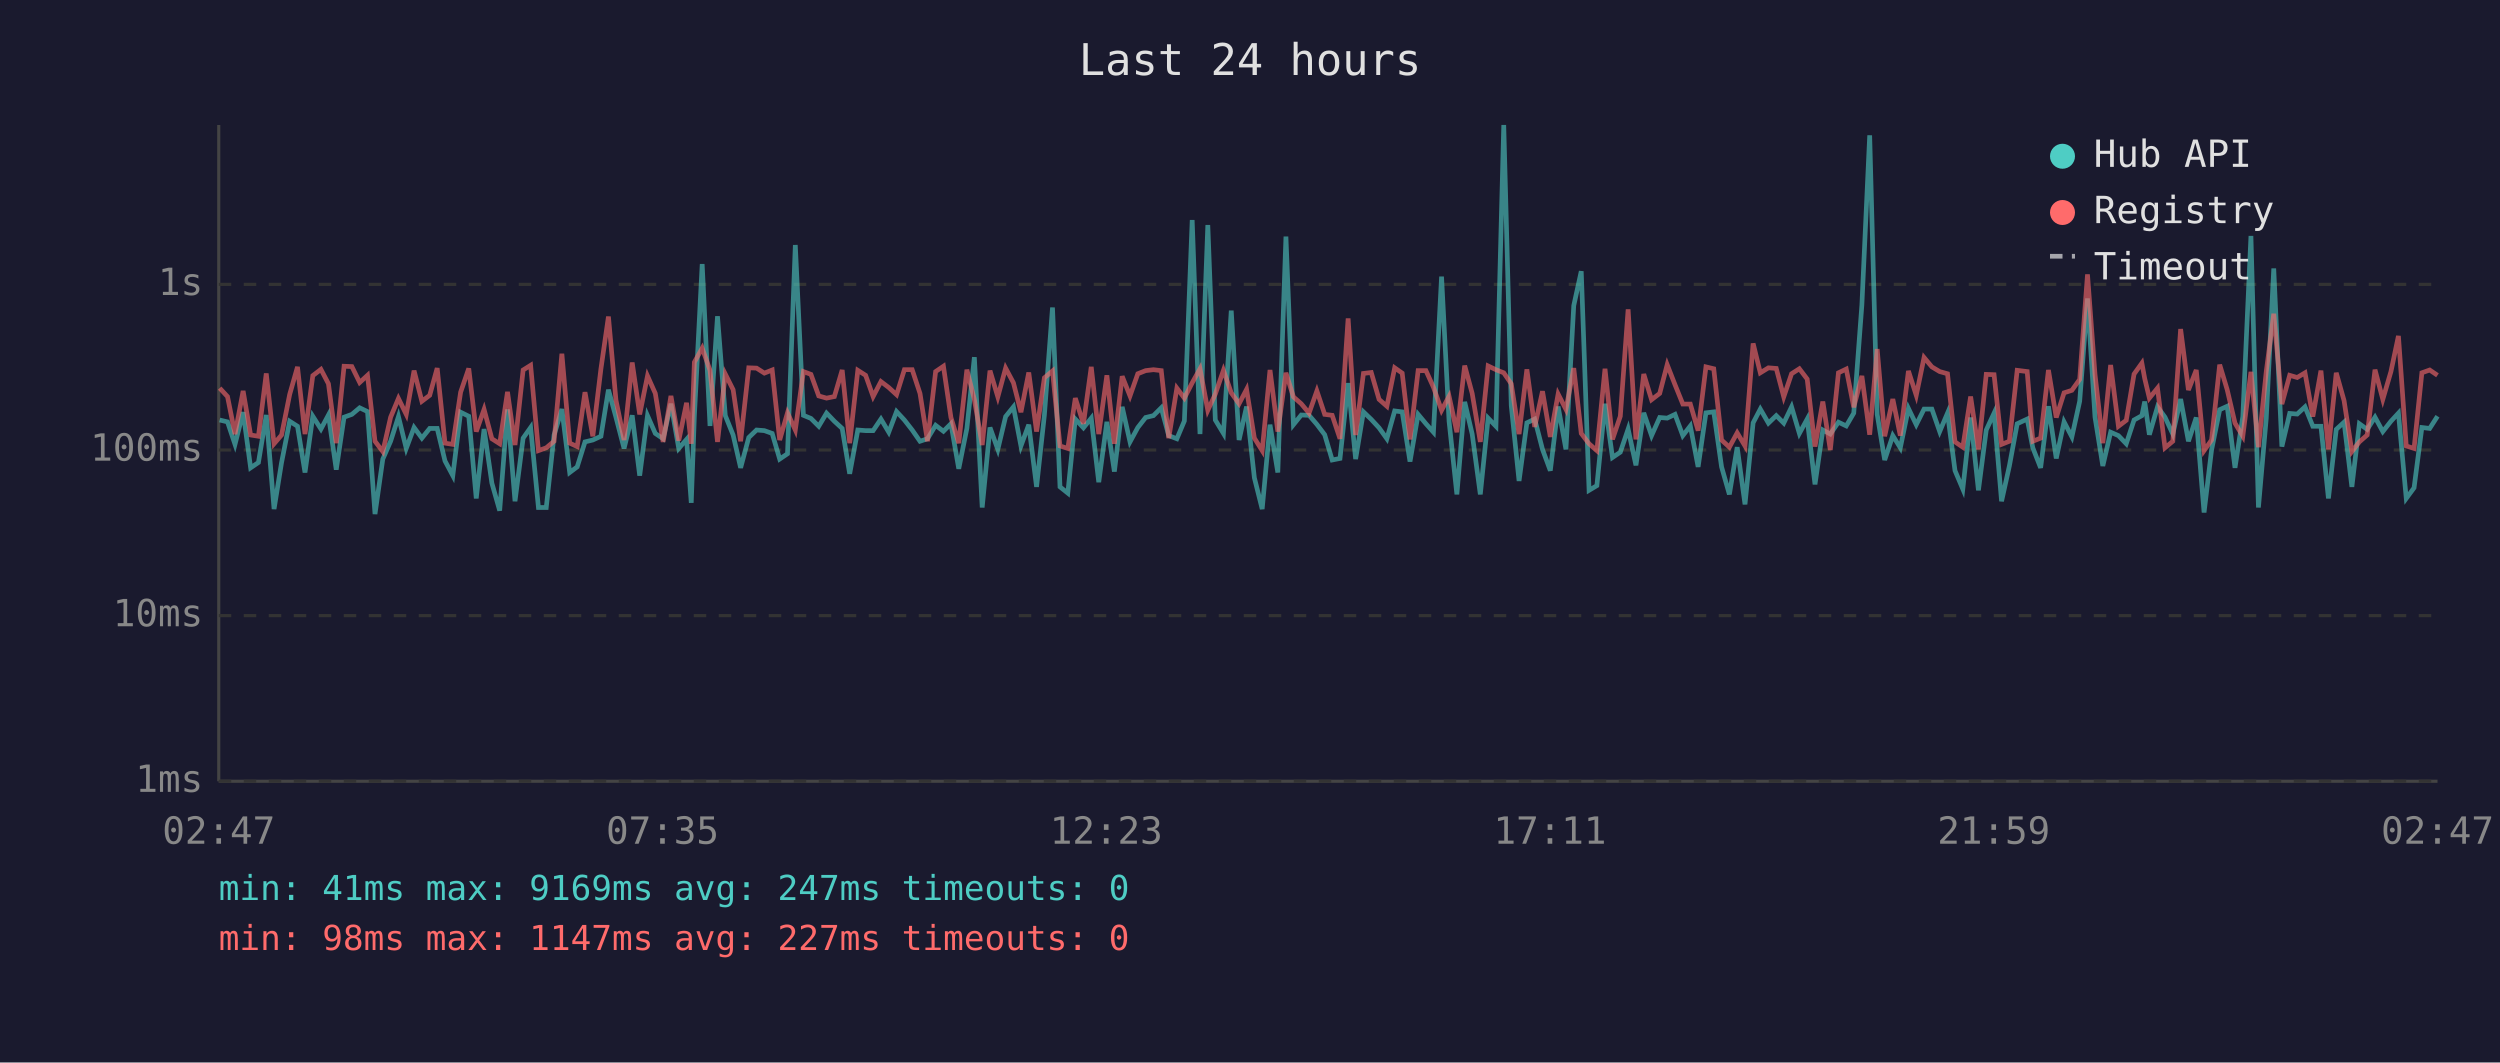
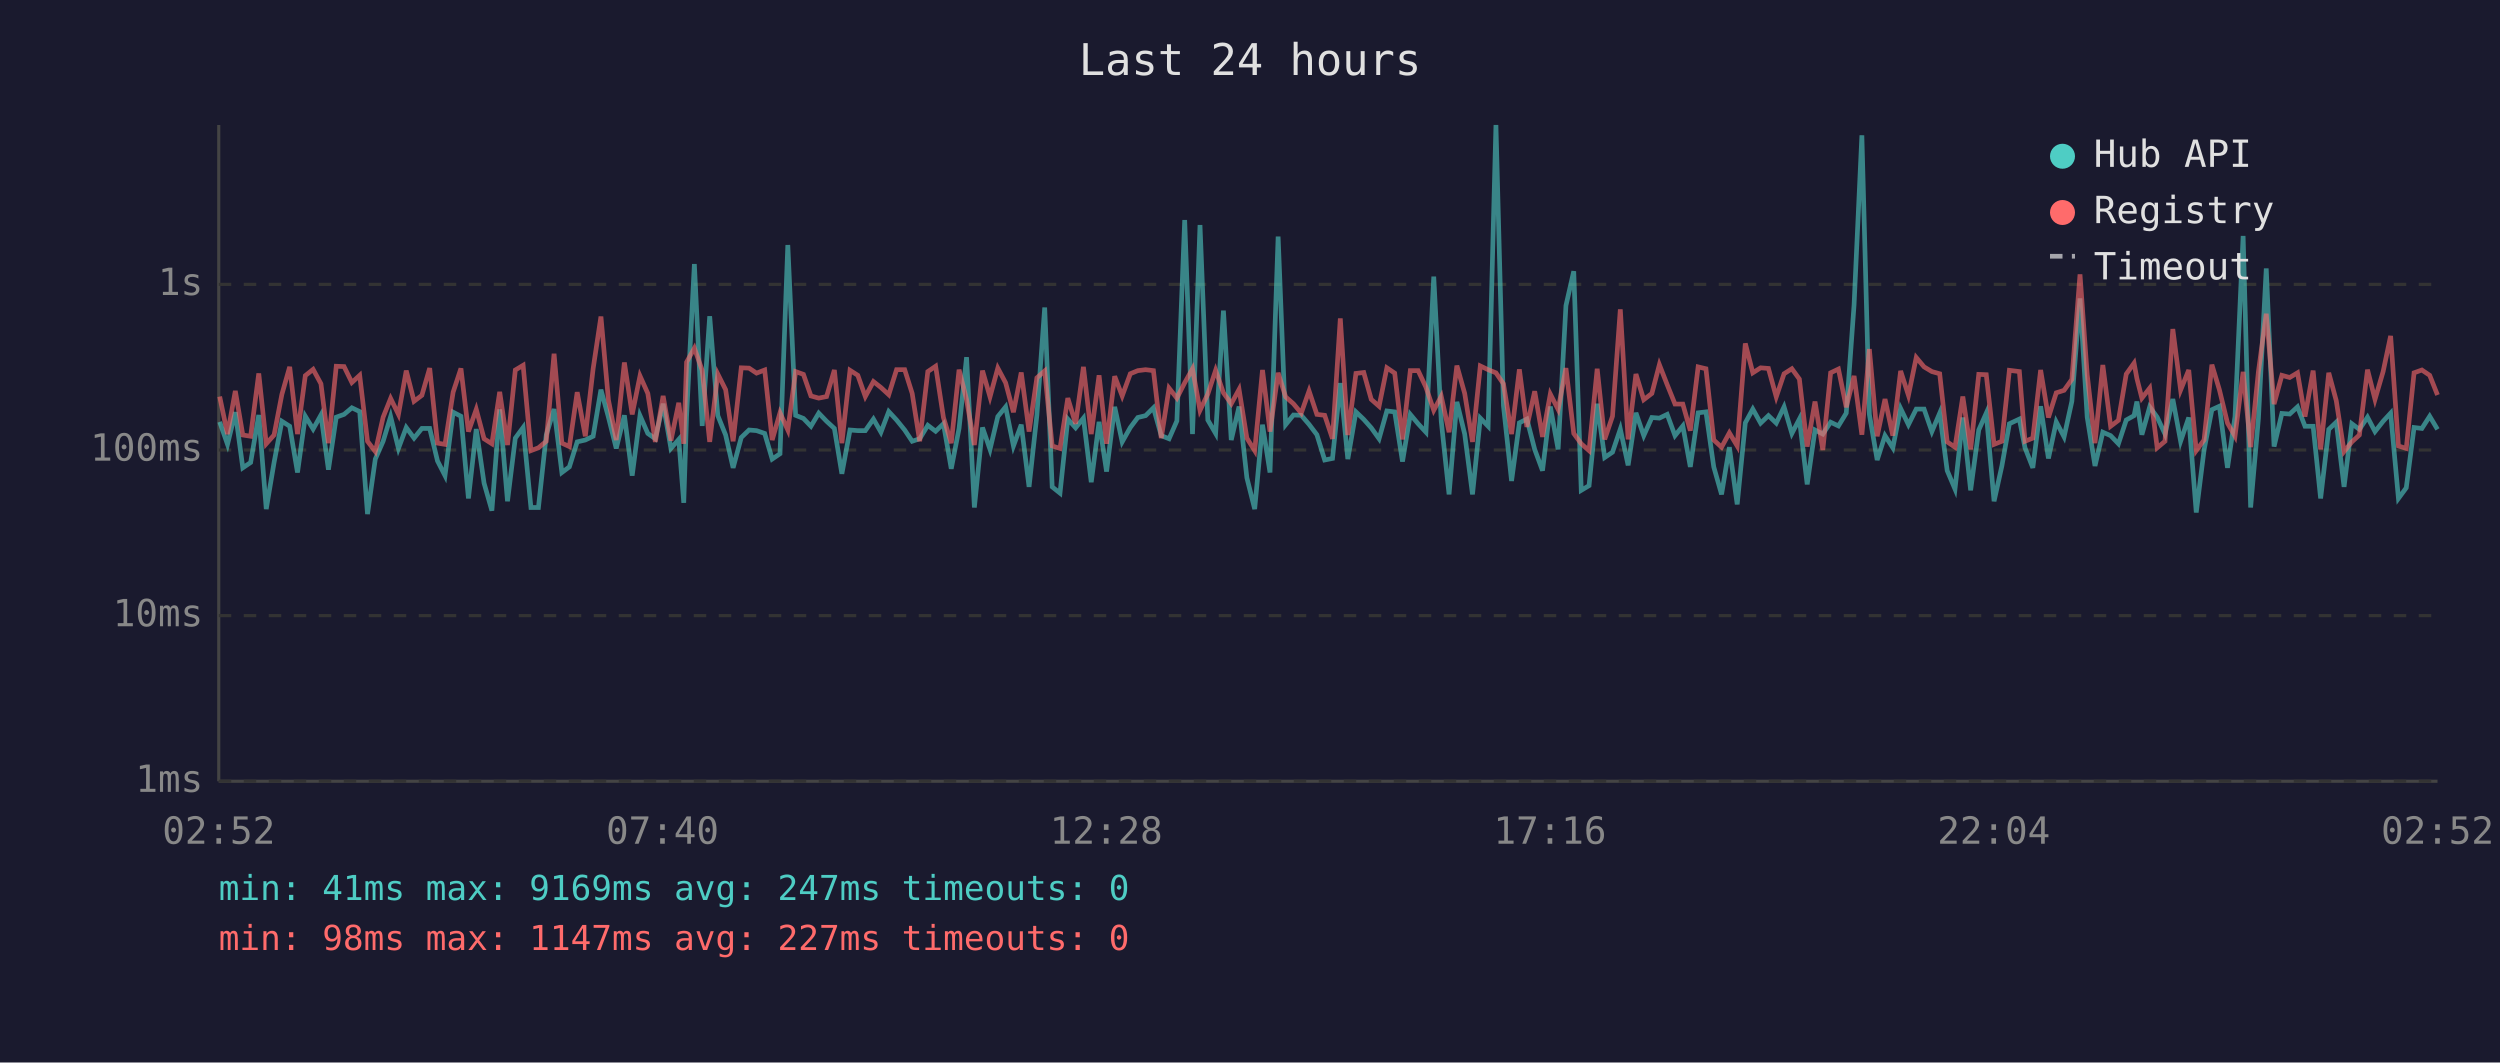
<svg xmlns="http://www.w3.org/2000/svg" viewBox="0 0 800 340" font-family="monospace" font-size="12">
  <rect width="800" height="340" fill="#1a1a2e" />
  <text x="400" y="24" fill="#e0e0e0" font-size="14" text-anchor="middle">Last 24 hours</text>
  <line x1="70" y1="40" x2="70" y2="250" stroke="#444" stroke-width="1" />
  <line x1="70" y1="250" x2="780" y2="250" stroke="#444" stroke-width="1" />
  <line x1="70" y1="250" x2="780" y2="250" stroke="#333" stroke-width="1" stroke-dasharray="4" />
  <text x="65" y="250" fill="#888" text-anchor="end" dominant-baseline="middle">1ms</text>
  <line x1="70" y1="197" x2="780" y2="197" stroke="#333" stroke-width="1" stroke-dasharray="4" />
  <text x="65" y="197" fill="#888" text-anchor="end" dominant-baseline="middle">10ms</text>
  <line x1="70" y1="144" x2="780" y2="144" stroke="#333" stroke-width="1" stroke-dasharray="4" />
  <text x="65" y="144" fill="#888" text-anchor="end" dominant-baseline="middle">100ms</text>
  <line x1="70" y1="91" x2="780" y2="91" stroke="#333" stroke-width="1" stroke-dasharray="4" />
  <text x="65" y="91" fill="#888" text-anchor="end" dominant-baseline="middle">1s</text>
-   <text x="70" y="270" fill="#888" text-anchor="middle">02:47</text>
-   <text x="212" y="270" fill="#888" text-anchor="middle">07:35</text>
-   <text x="354" y="270" fill="#888" text-anchor="middle">12:23</text>
-   <text x="496" y="270" fill="#888" text-anchor="middle">17:11</text>
-   <text x="638" y="270" fill="#888" text-anchor="middle">21:59</text>
-   <text x="780" y="270" fill="#888" text-anchor="middle">02:47</text>
-   <polyline points="70.3,134.4 72.8,135.0 75.2,142.2 77.8,131.9 80.2,149.7 82.7,148.0 85.2,132.8 87.7,162.9 90.1,148.0 92.7,134.8 95.2,136.4 97.6,151.2 100.1,133.2 102.7,137.3 105.1,132.8 107.6,150.3 110.1,133.5 112.6,132.6 115.1,130.5 117.6,131.7 120.0,164.5 122.5,146.9 125.0,141.2 127.5,133.3 130.0,143.5 132.5,136.8 135.0,140.2 137.5,137.1 139.9,137.1 142.4,147.5 144.9,152.2 147.4,131.9 150.0,133.2 152.4,159.5 154.9,137.3 157.4,154.6 159.9,163.4 162.4,131.0 164.8,160.4 167.4,140.2 169.8,136.8 172.3,162.4 174.8,162.4 177.3,139.2 179.8,130.9 182.3,151.2 184.7,149.4 187.2,141.4 189.7,140.8 192.3,139.6 194.7,124.7 197.1,133.5 199.7,143.5 202.3,132.9 204.7,152.2 207.2,133.0 209.7,138.7 212.2,140.4 214.7,129.2 217.2,143.5 219.7,140.6 221.2,160.9 222.2,133.2 224.7,84.5 227.2,136.3 229.6,101.2 232.1,133.0 234.6,139.2 237.0,149.7 239.6,140.0 242.1,137.6 244.6,137.8 247.1,138.7 249.5,146.9 252.0,145.2 254.5,78.4 257.1,132.9 259.5,133.9 262.0,136.4 264.5,132.2 267.0,134.8 269.5,137.1 271.9,151.6 274.5,137.6 277.0,137.8 279.4,137.8 281.9,134.1 284.4,138.3 286.9,131.7 289.4,134.4 291.9,137.6 294.4,141.2 296.8,140.4 299.4,136.1 301.9,138.0 304.3,135.6 306.8,150.0 309.4,137.1 311.8,114.3 314.3,162.4 316.8,136.8 319.3,143.8 321.8,133.3 324.3,130.2 326.7,142.7 329.2,135.9 331.7,155.8 334.2,132.9 336.8,98.4 339.2,155.8 341.7,157.8 344.1,134.1 346.7,136.9 349.2,133.8 351.6,154.3 354.2,135.0 356.6,150.9 359.1,130.2 361.6,141.4 364.1,136.8 366.6,133.6 369.1,133.0 371.6,130.5 374.0,139.4 376.6,140.4 379.0,134.7 381.5,70.4 384.0,138.9 386.5,72.0 388.9,134.4 391.5,138.7 394.0,99.4 396.5,140.8 398.9,130.1 401.4,152.9 403.9,162.9 406.4,135.9 408.9,151.2 411.5,75.7 413.9,135.9 416.4,132.8 418.9,132.9 421.4,135.8 423.9,139.1 426.3,147.2 428.8,146.7 431.4,122.6 433.8,146.9 436.3,131.8 438.8,134.2 441.3,136.9 443.8,140.4 446.3,131.5 448.7,131.8 451.2,147.7 453.8,132.6 456.3,135.6 458.7,138.3 461.3,88.5 463.7,134.8 466.2,158.2 468.7,128.6 471.1,138.9 473.7,158.2 476.2,133.8 478.7,136.4 481.2,40.0 483.6,129.8 486.1,153.9 488.6,135.3 491.1,134.1 493.6,143.8 496.1,150.6 498.6,130.1 501.1,143.8 503.6,97.8 506.0,86.8 508.5,156.9 511.0,155.4 513.6,129.2 516.0,146.4 518.5,144.7 521.0,137.3 523.5,148.9 526.0,132.1 528.5,139.4 531.1,133.6 533.5,133.8 536.0,132.6 538.5,139.4 540.9,136.3 543.4,149.4 545.9,132.1 548.4,131.8 550.9,149.4 553.4,158.2 555.9,143.1 558.4,161.4 561.0,135.3 563.3,130.9 565.9,135.4 568.4,133.0 570.8,135.4 573.3,130.2 575.8,138.7 578.3,134.1 580.8,155.0 583.3,137.6 585.7,138.9 588.3,135.1 590.8,136.3 593.2,132.2 595.8,97.6 598.3,43.3 600.7,132.6 603.1,147.2 605.7,139.4 608.1,143.3 610.7,130.7 613.2,135.9 615.7,130.9 618.2,130.9 620.7,138.1 623.2,132.2 625.6,150.6 628.1,156.5 630.6,133.6 633.1,156.9 635.6,137.6 638.1,132.2 640.5,160.4 643.0,149.1 645.5,135.6 648.7,134.1 650.5,143.3 653.0,149.7 655.5,130.0 658.0,146.7 660.5,135.0 663.0,139.8 665.5,128.4 668.0,95.5 670.4,133.5 672.9,149.1 675.4,138.3 677.9,139.4 680.4,142.0 682.9,134.4 685.4,133.0 686.3,128.5 687.8,139.1 690.4,130.2 692.8,133.5 695.3,138.9 697.8,127.7 700.3,141.2 702.8,133.6 705.3,164.0 707.7,144.0 710.3,131.1 712.7,130.0 715.2,149.7 717.7,133.3 720.3,75.5 722.7,162.4 725.2,133.9 727.6,85.9 730.2,142.9 732.7,132.3 735.1,132.5 737.6,130.2 740.1,136.4 742.7,136.4 745.1,159.5 747.6,137.4 750.1,135.1 752.6,155.8 755.0,135.6 757.5,137.4 760.0,133.5 762.5,138.1 765.1,134.8 767.5,132.2 770.0,159.5 772.5,156.1 775.0,136.8 777.5,137.1 780.0,133.2" fill="none" stroke="#4ecdc4" stroke-width="1.5" opacity="0.6" />
-   <polyline points="70.3,124.2 72.8,126.9 75.2,138.9 77.8,125.1 80.2,139.2 82.7,139.6 85.2,119.5 87.7,142.0 90.1,139.2 92.7,126.2 95.2,117.4 97.6,138.9 100.1,120.2 102.7,118.2 105.1,122.8 107.6,141.8 110.1,117.2 112.6,117.3 115.1,122.4 117.6,120.1 120.0,141.2 122.5,144.5 125.0,133.5 127.5,127.5 130.0,132.6 132.5,118.6 135.0,128.4 137.5,126.5 139.9,117.8 142.4,141.8 144.9,142.2 147.4,125.5 150.0,117.9 152.4,138.1 154.9,131.0 157.4,140.4 159.9,142.0 162.4,125.4 164.8,142.4 167.4,118.4 169.8,116.9 172.3,144.2 174.8,143.3 177.3,141.2 179.8,113.2 182.3,141.8 184.7,142.9 187.2,125.5 189.7,139.6 192.3,118.0 194.7,101.3 197.1,128.0 199.7,140.8 202.3,116.0 204.7,132.6 207.2,120.3 209.7,125.9 212.2,141.4 214.7,126.7 217.2,141.0 219.7,128.9 221.2,142.0 222.2,115.9 224.7,111.4 227.2,118.5 229.6,141.4 232.1,119.7 234.6,124.7 237.0,141.2 239.6,117.7 242.1,117.8 244.6,119.4 247.1,118.4 249.5,140.8 252.0,132.1 254.5,137.6 257.1,118.9 259.5,119.8 262.0,126.7 264.5,127.4 267.0,126.9 269.5,118.4 271.9,141.8 274.5,118.5 277.0,120.1 279.4,126.9 281.9,122.1 284.4,124.0 286.9,126.3 289.4,118.3 291.9,118.3 294.4,125.9 296.8,141.2 299.4,118.9 301.9,117.2 304.3,133.6 306.8,141.8 309.4,118.3 311.8,127.9 314.3,142.4 316.8,118.6 319.3,127.0 321.8,117.8 324.3,122.5 326.7,131.9 329.2,119.2 331.7,138.1 334.2,120.9 336.8,118.7 339.2,142.7 341.7,143.5 344.1,127.4 346.7,135.6 349.2,117.4 351.6,138.9 354.2,120.1 356.6,142.0 359.1,120.4 361.6,126.7 364.1,119.6 366.6,118.6 369.1,118.3 371.6,118.6 374.0,140.2 376.6,124.2 379.0,127.4 381.5,122.5 384.0,118.0 386.5,131.3 388.9,126.1 391.5,118.5 394.0,125.7 396.5,129.2 398.9,124.6 401.4,140.2 403.9,144.2 406.4,118.4 408.9,138.1 411.5,119.3 413.9,127.0 416.4,129.2 418.9,132.2 421.4,125.1 423.9,132.6 426.3,132.9 428.8,140.4 431.4,101.9 433.8,139.2 436.3,119.5 438.8,119.2 441.3,127.8 443.8,130.0 446.3,117.7 448.7,119.4 451.2,140.6 453.8,118.6 456.3,118.6 458.7,123.9 461.3,131.3 463.7,126.8 466.2,138.3 468.7,117.0 471.1,125.9 473.7,141.4 476.2,117.1 478.7,118.3 481.2,119.3 483.6,122.8 486.1,138.9 488.6,118.2 491.1,136.6 493.6,125.2 496.1,139.8 498.6,126.1 501.1,131.0 503.6,117.8 506.0,138.7 508.5,142.0 511.0,144.2 513.6,118.0 516.0,140.6 518.5,133.2 521.0,99.0 523.5,140.6 526.0,119.7 528.5,127.9 531.1,125.9 533.5,116.7 536.0,123.1 538.5,129.3 540.9,129.3 543.4,137.8 545.9,117.4 548.4,118.0 550.9,140.8 553.4,143.1 555.9,138.5 558.4,142.7 561.0,109.9 563.3,119.3 565.9,117.7 568.4,117.9 570.8,127.0 573.3,119.6 575.8,118.0 578.3,121.3 580.8,142.9 583.3,128.5 585.7,144.0 588.3,119.3 590.8,118.1 593.2,130.3 595.8,120.3 598.3,139.1 600.7,111.7 603.1,139.6 605.7,127.7 608.1,139.4 610.7,118.7 613.2,126.5 615.7,114.4 618.2,117.4 620.7,118.9 623.2,119.6 625.6,141.4 628.1,143.1 630.6,126.9 633.1,143.8 635.6,119.8 638.1,119.9 640.5,142.2 643.0,141.2 645.5,118.5 648.7,118.9 650.5,141.2 653.0,140.2 655.5,118.4 658.0,133.6 660.5,125.7 663.0,124.9 665.5,121.4 668.0,87.8 670.4,119.8 672.9,141.8 675.4,116.8 677.9,136.4 680.4,134.5 682.9,119.7 685.4,116.2 686.3,121.1 687.8,127.4 690.4,124.2 692.8,143.3 695.3,141.2 697.8,105.3 700.3,124.8 702.8,118.4 705.3,144.2 707.7,140.8 710.3,116.7 712.7,124.7 715.2,135.4 717.7,139.6 720.3,119.0 722.7,143.1 725.2,118.9 727.6,100.4 730.2,129.3 732.7,120.1 735.1,120.8 737.6,119.3 740.1,133.3 742.7,118.6 745.1,143.8 747.6,119.3 750.1,128.2 752.6,144.5 755.0,141.4 757.5,139.2 760.0,118.3 762.5,127.8 765.1,118.9 767.5,107.5 770.0,142.7 772.5,143.5 775.0,119.3 777.5,118.4 780.0,120.1" fill="none" stroke="#ff6b6b" stroke-width="1.5" opacity="0.6" />
+   <text x="70" y="270" fill="#888" text-anchor="middle">02:52</text>
+   <text x="212" y="270" fill="#888" text-anchor="middle">07:40</text>
+   <text x="354" y="270" fill="#888" text-anchor="middle">12:28</text>
+   <text x="496" y="270" fill="#888" text-anchor="middle">17:16</text>
+   <text x="638" y="270" fill="#888" text-anchor="middle">22:04</text>
+   <text x="780" y="270" fill="#888" text-anchor="middle">02:52</text>
+   <polyline points="70.3,135.0 72.8,142.2 75.3,131.9 77.7,149.7 80.2,148.0 82.8,132.8 85.2,162.9 87.7,148.0 90.2,134.8 92.7,136.4 95.2,151.2 97.7,133.2 100.2,137.3 102.7,132.8 105.1,150.3 107.6,133.5 110.1,132.6 112.6,130.5 115.1,131.7 117.6,164.5 120.1,146.9 122.6,141.2 125.0,133.3 127.5,143.5 130.0,136.8 132.5,140.2 135.0,137.1 137.5,137.1 140.0,147.5 142.4,152.2 145.0,131.9 147.5,133.2 149.9,159.5 152.4,137.3 154.9,154.6 157.4,163.4 159.9,131.0 162.4,160.4 164.9,140.2 167.4,136.8 169.9,162.4 172.3,162.4 174.8,139.2 177.3,130.9 179.8,151.2 182.2,149.4 184.7,141.4 187.3,140.8 189.8,139.6 192.3,124.7 194.7,133.5 197.2,143.5 199.8,132.9 202.3,152.2 204.8,133.0 207.3,138.7 209.7,140.4 212.2,129.2 214.7,143.5 217.2,140.6 218.8,160.9 219.7,133.2 222.2,84.5 224.7,136.3 227.1,101.2 229.7,133.0 232.2,139.2 234.6,149.7 237.2,140.0 239.7,137.6 242.1,137.8 244.7,138.7 247.1,146.9 249.6,145.2 252.1,78.4 254.6,132.9 257.1,133.9 259.5,136.4 262.0,132.2 264.5,134.8 267.0,137.1 269.4,151.6 272.0,137.6 274.5,137.8 276.9,137.8 279.5,134.1 281.9,138.3 284.4,131.7 286.9,134.4 289.5,137.6 291.9,141.2 294.3,140.4 296.9,136.1 299.4,138.0 301.9,135.6 304.4,150.0 306.9,137.1 309.3,114.3 311.8,162.4 314.4,136.8 316.8,143.8 319.3,133.3 321.8,130.2 324.3,142.7 326.8,135.9 329.3,155.8 331.8,132.9 334.3,98.4 336.7,155.8 339.2,157.8 341.7,134.1 344.2,136.9 346.7,133.8 349.2,154.3 351.7,135.0 354.1,150.9 356.7,130.2 359.1,141.4 361.7,136.8 364.1,133.6 366.6,133.0 369.1,130.5 371.6,139.4 374.1,140.4 376.6,134.7 379.1,70.4 381.6,138.9 384.0,72.0 386.5,134.4 389.0,138.7 391.5,99.4 394.0,140.8 396.5,130.1 399.0,152.9 401.5,162.9 404.0,135.9 406.4,151.2 409.0,75.7 411.4,135.9 413.9,132.8 416.4,132.9 418.9,135.8 421.4,139.1 423.9,147.2 426.4,146.7 428.9,122.6 431.3,146.9 433.9,131.8 436.4,134.2 438.8,136.9 441.3,140.4 443.8,131.5 446.3,131.8 448.8,147.7 451.3,132.6 453.8,135.6 456.3,138.3 458.8,88.5 461.2,134.8 463.7,158.2 466.2,128.6 468.7,138.9 471.2,158.2 473.7,133.8 476.2,136.4 478.7,40.0 481.1,129.8 483.7,153.9 486.2,135.3 488.6,134.1 491.1,143.8 493.6,150.6 496.1,130.1 498.6,143.8 501.1,97.8 503.6,86.8 506.0,156.9 508.5,155.4 511.1,129.2 513.5,146.4 516.0,144.7 518.5,137.3 521.0,148.9 523.5,132.1 526.0,139.4 528.6,133.6 531.0,133.8 533.5,132.6 536.0,139.4 538.5,136.3 540.9,149.4 543.4,132.1 545.9,131.8 548.4,149.4 550.9,158.2 553.4,143.1 555.9,161.4 558.5,135.3 560.9,130.9 563.4,135.4 565.9,133.0 568.4,135.4 570.9,130.2 573.4,138.7 575.8,134.1 578.3,155.0 580.8,137.6 583.3,138.9 585.8,135.1 588.3,136.3 590.8,132.2 593.3,97.6 595.8,43.3 598.2,132.6 600.7,147.2 603.2,139.4 605.7,143.3 608.2,130.7 610.7,135.9 613.2,130.9 615.7,130.9 618.2,138.1 620.7,132.2 623.1,150.6 625.6,156.5 628.1,133.6 630.6,156.9 633.2,137.6 635.6,132.2 638.1,160.4 640.6,149.1 643.0,135.6 646.2,134.1 648.0,143.3 650.5,149.7 653.0,130.0 655.5,146.7 658.0,135.0 660.5,139.8 663.0,128.4 665.6,95.5 667.9,133.5 670.4,149.1 672.9,138.3 675.4,139.4 677.9,142.0 680.4,134.4 682.9,133.0 683.8,128.5 685.4,139.1 687.9,130.2 690.3,133.5 692.8,138.9 695.3,127.7 697.8,141.2 700.4,133.6 702.8,164.0 705.3,144.0 707.8,131.1 710.2,130.0 712.8,149.7 715.2,133.3 717.8,75.5 720.2,162.4 722.7,133.9 725.2,85.9 727.7,142.9 730.2,132.3 732.7,132.5 735.2,130.2 737.6,136.4 740.2,136.4 742.6,159.5 745.2,137.4 747.6,135.1 750.1,155.8 752.6,135.6 755.0,137.4 757.6,133.5 760.0,138.1 762.6,134.8 765.0,132.2 767.5,159.5 770.0,156.1 772.5,136.8 775.0,137.1 777.5,133.2 780.0,137.4" fill="none" stroke="#4ecdc4" stroke-width="1.5" opacity="0.6" />
+   <polyline points="70.3,126.9 72.8,138.9 75.3,125.1 77.7,139.2 80.2,139.6 82.8,119.5 85.2,142.0 87.7,139.2 90.2,126.2 92.7,117.4 95.2,138.9 97.7,120.2 100.2,118.2 102.7,122.8 105.1,141.8 107.6,117.2 110.1,117.3 112.6,122.4 115.1,120.1 117.6,141.2 120.1,144.5 122.6,133.5 125.0,127.5 127.5,132.6 130.0,118.6 132.5,128.4 135.0,126.5 137.5,117.8 140.0,141.8 142.4,142.2 145.0,125.5 147.5,117.9 149.9,138.1 152.4,131.0 154.9,140.4 157.4,142.0 159.9,125.4 162.4,142.4 164.9,118.4 167.4,116.9 169.9,144.2 172.3,143.3 174.8,141.2 177.3,113.2 179.8,141.8 182.2,142.9 184.7,125.5 187.3,139.6 189.8,118.0 192.3,101.3 194.7,128.0 197.2,140.8 199.8,116.0 202.3,132.6 204.8,120.3 207.3,125.9 209.7,141.4 212.2,126.7 214.7,141.0 217.2,128.9 218.8,142.0 219.7,115.9 222.2,111.4 224.7,118.5 227.1,141.4 229.7,119.7 232.2,124.7 234.6,141.2 237.2,117.7 239.7,117.8 242.1,119.4 244.7,118.4 247.1,140.8 249.6,132.1 252.1,137.6 254.6,118.9 257.1,119.8 259.5,126.7 262.0,127.4 264.5,126.9 267.0,118.4 269.4,141.8 272.0,118.5 274.5,120.1 276.9,126.9 279.5,122.1 281.9,124.0 284.4,126.3 286.9,118.3 289.5,118.3 291.9,125.9 294.3,141.2 296.9,118.9 299.4,117.2 301.9,133.6 304.4,141.8 306.9,118.3 309.3,127.9 311.8,142.4 314.4,118.6 316.8,127.0 319.3,117.8 321.8,122.5 324.3,131.9 326.8,119.2 329.3,138.1 331.8,120.9 334.3,118.7 336.7,142.7 339.2,143.5 341.7,127.4 344.2,135.6 346.7,117.4 349.2,138.9 351.7,120.1 354.1,142.0 356.7,120.4 359.1,126.7 361.7,119.6 364.1,118.6 366.6,118.3 369.1,118.6 371.6,140.2 374.1,124.2 376.6,127.4 379.1,122.5 381.6,118.0 384.0,131.3 386.5,126.1 389.0,118.5 391.5,125.7 394.0,129.2 396.5,124.6 399.0,140.2 401.5,144.2 404.0,118.4 406.4,138.1 409.0,119.3 411.4,127.0 413.9,129.2 416.4,132.2 418.9,125.1 421.4,132.6 423.9,132.9 426.4,140.4 428.9,101.9 431.3,139.2 433.9,119.5 436.4,119.2 438.8,127.8 441.3,130.0 443.8,117.7 446.3,119.4 448.8,140.6 451.3,118.6 453.8,118.6 456.3,123.9 458.8,131.3 461.2,126.8 463.7,138.3 466.2,117.0 468.7,125.9 471.2,141.4 473.7,117.1 476.2,118.3 478.7,119.3 481.1,122.8 483.7,138.9 486.2,118.2 488.6,136.6 491.1,125.2 493.6,139.8 496.1,126.1 498.6,131.0 501.1,117.8 503.6,138.7 506.0,142.0 508.5,144.2 511.1,118.0 513.5,140.6 516.0,133.2 518.5,99.0 521.0,140.6 523.5,119.7 526.0,127.9 528.6,125.9 531.0,116.7 533.5,123.1 536.0,129.3 538.5,129.3 540.9,137.8 543.4,117.4 545.9,118.0 548.4,140.8 550.9,143.1 553.4,138.5 555.9,142.7 558.5,109.9 560.9,119.3 563.4,117.7 565.9,117.9 568.4,127.0 570.9,119.6 573.4,118.0 575.8,121.3 578.3,142.9 580.8,128.5 583.3,144.0 585.8,119.3 588.3,118.1 590.8,130.3 593.3,120.3 595.8,139.1 598.2,111.7 600.7,139.6 603.2,127.7 605.7,139.4 608.2,118.7 610.7,126.5 613.2,114.4 615.7,117.4 618.2,118.9 620.7,119.6 623.1,141.4 625.6,143.1 628.1,126.9 630.6,143.8 633.2,119.8 635.6,119.9 638.1,142.2 640.6,141.2 643.0,118.5 646.2,118.9 648.0,141.2 650.5,140.2 653.0,118.4 655.5,133.6 658.0,125.7 660.5,124.9 663.0,121.4 665.6,87.8 667.9,119.8 670.4,141.8 672.9,116.8 675.4,136.4 677.9,134.5 680.4,119.7 682.9,116.2 683.8,121.1 685.4,127.4 687.9,124.2 690.3,143.3 692.8,141.2 695.3,105.3 697.8,124.8 700.4,118.4 702.8,144.2 705.3,140.8 707.8,116.7 710.2,124.7 712.8,135.4 715.2,139.6 717.8,119.0 720.2,143.1 722.7,118.9 725.2,100.4 727.7,129.3 730.2,120.1 732.7,120.8 735.2,119.3 737.6,133.3 740.2,118.6 742.6,143.8 745.2,119.3 747.6,128.2 750.1,144.5 752.6,141.4 755.0,139.2 757.6,118.3 760.0,127.8 762.6,118.9 765.0,107.5 767.5,142.7 770.0,143.5 772.5,119.3 775.0,118.4 777.5,120.1 780.0,126.4" fill="none" stroke="#ff6b6b" stroke-width="1.5" opacity="0.6" />
  <circle cx="660" cy="50" r="4" fill="#4ecdc4" />
  <text x="670" y="50" fill="#e0e0e0" dominant-baseline="middle">Hub API</text>
  <circle cx="660" cy="68" r="4" fill="#ff6b6b" />
  <text x="670" y="68" fill="#e0e0e0" dominant-baseline="middle">Registry</text>
  <line x1="656" y1="82" x2="664" y2="82" stroke="#e0e0e0" stroke-width="1.5" stroke-dasharray="4,3" opacity="0.7" />
  <text x="670" y="86" fill="#e0e0e0" dominant-baseline="middle">Timeout</text>
  <text x="70" y="288" fill="#4ecdc4" font-size="11">min: 41ms  max: 9169ms  avg: 247ms  timeouts: 0</text>
  <text x="70" y="304" fill="#ff6b6b" font-size="11">min: 98ms  max: 1147ms  avg: 227ms  timeouts: 0</text>
</svg>
